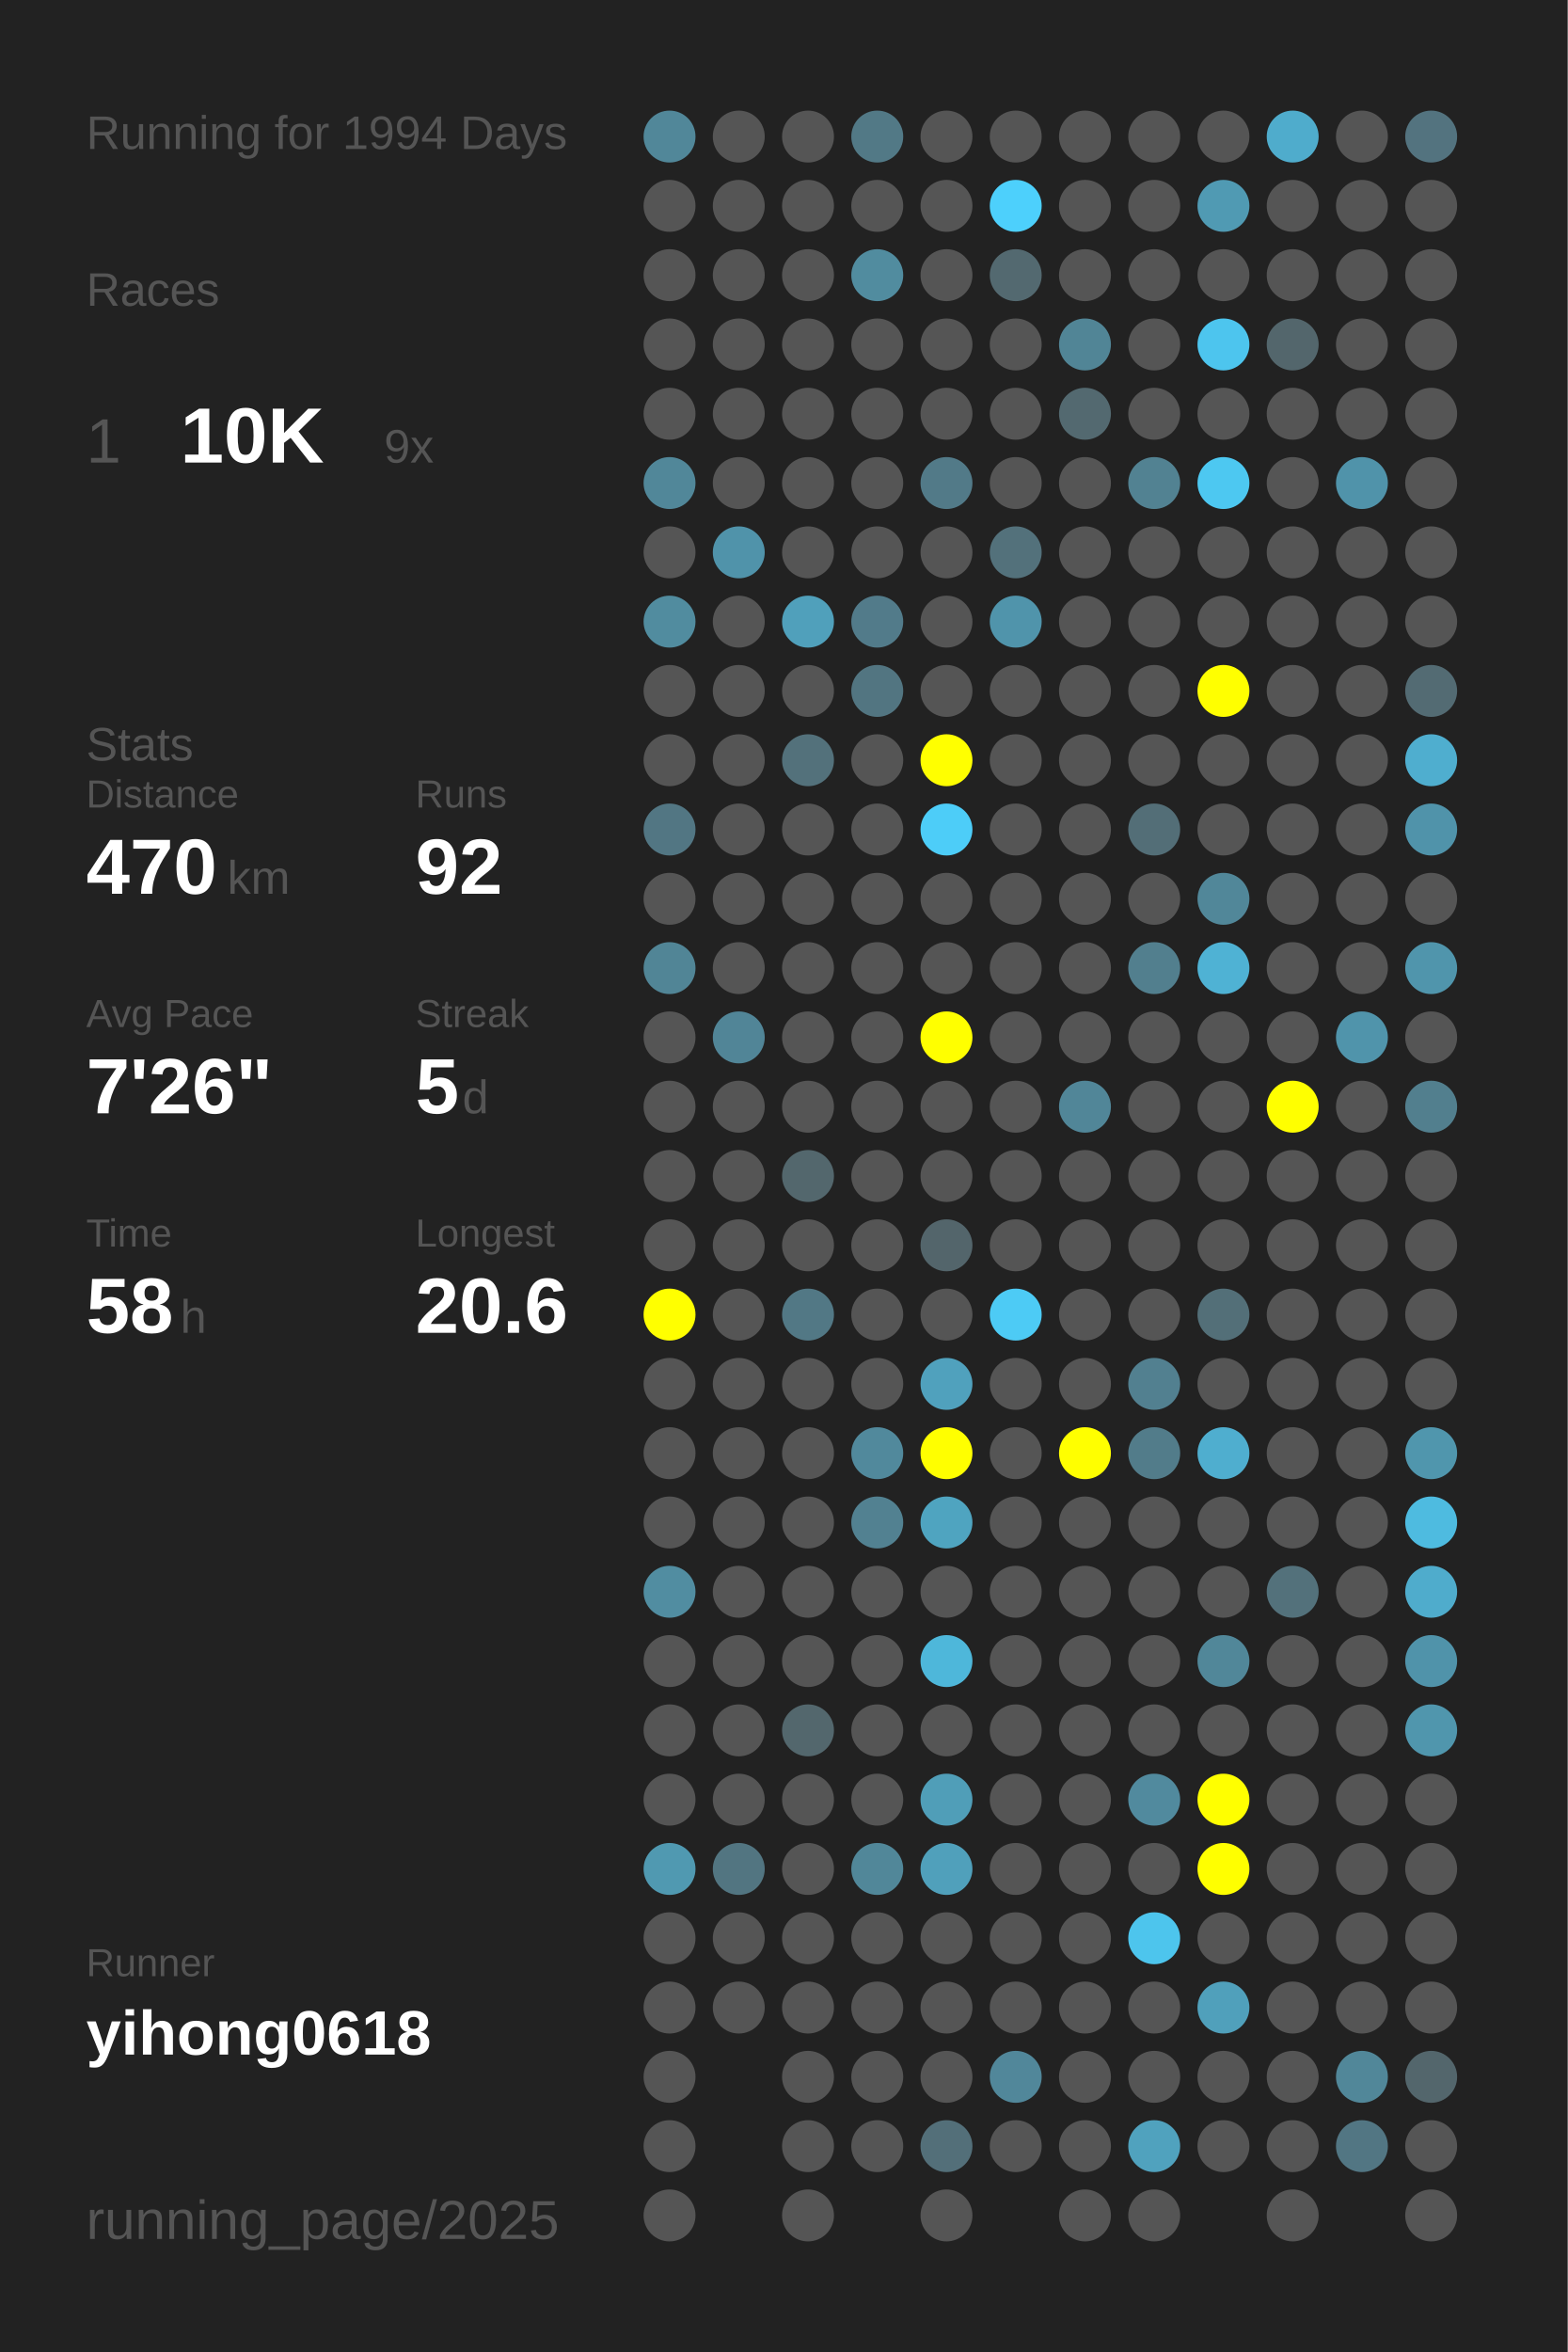
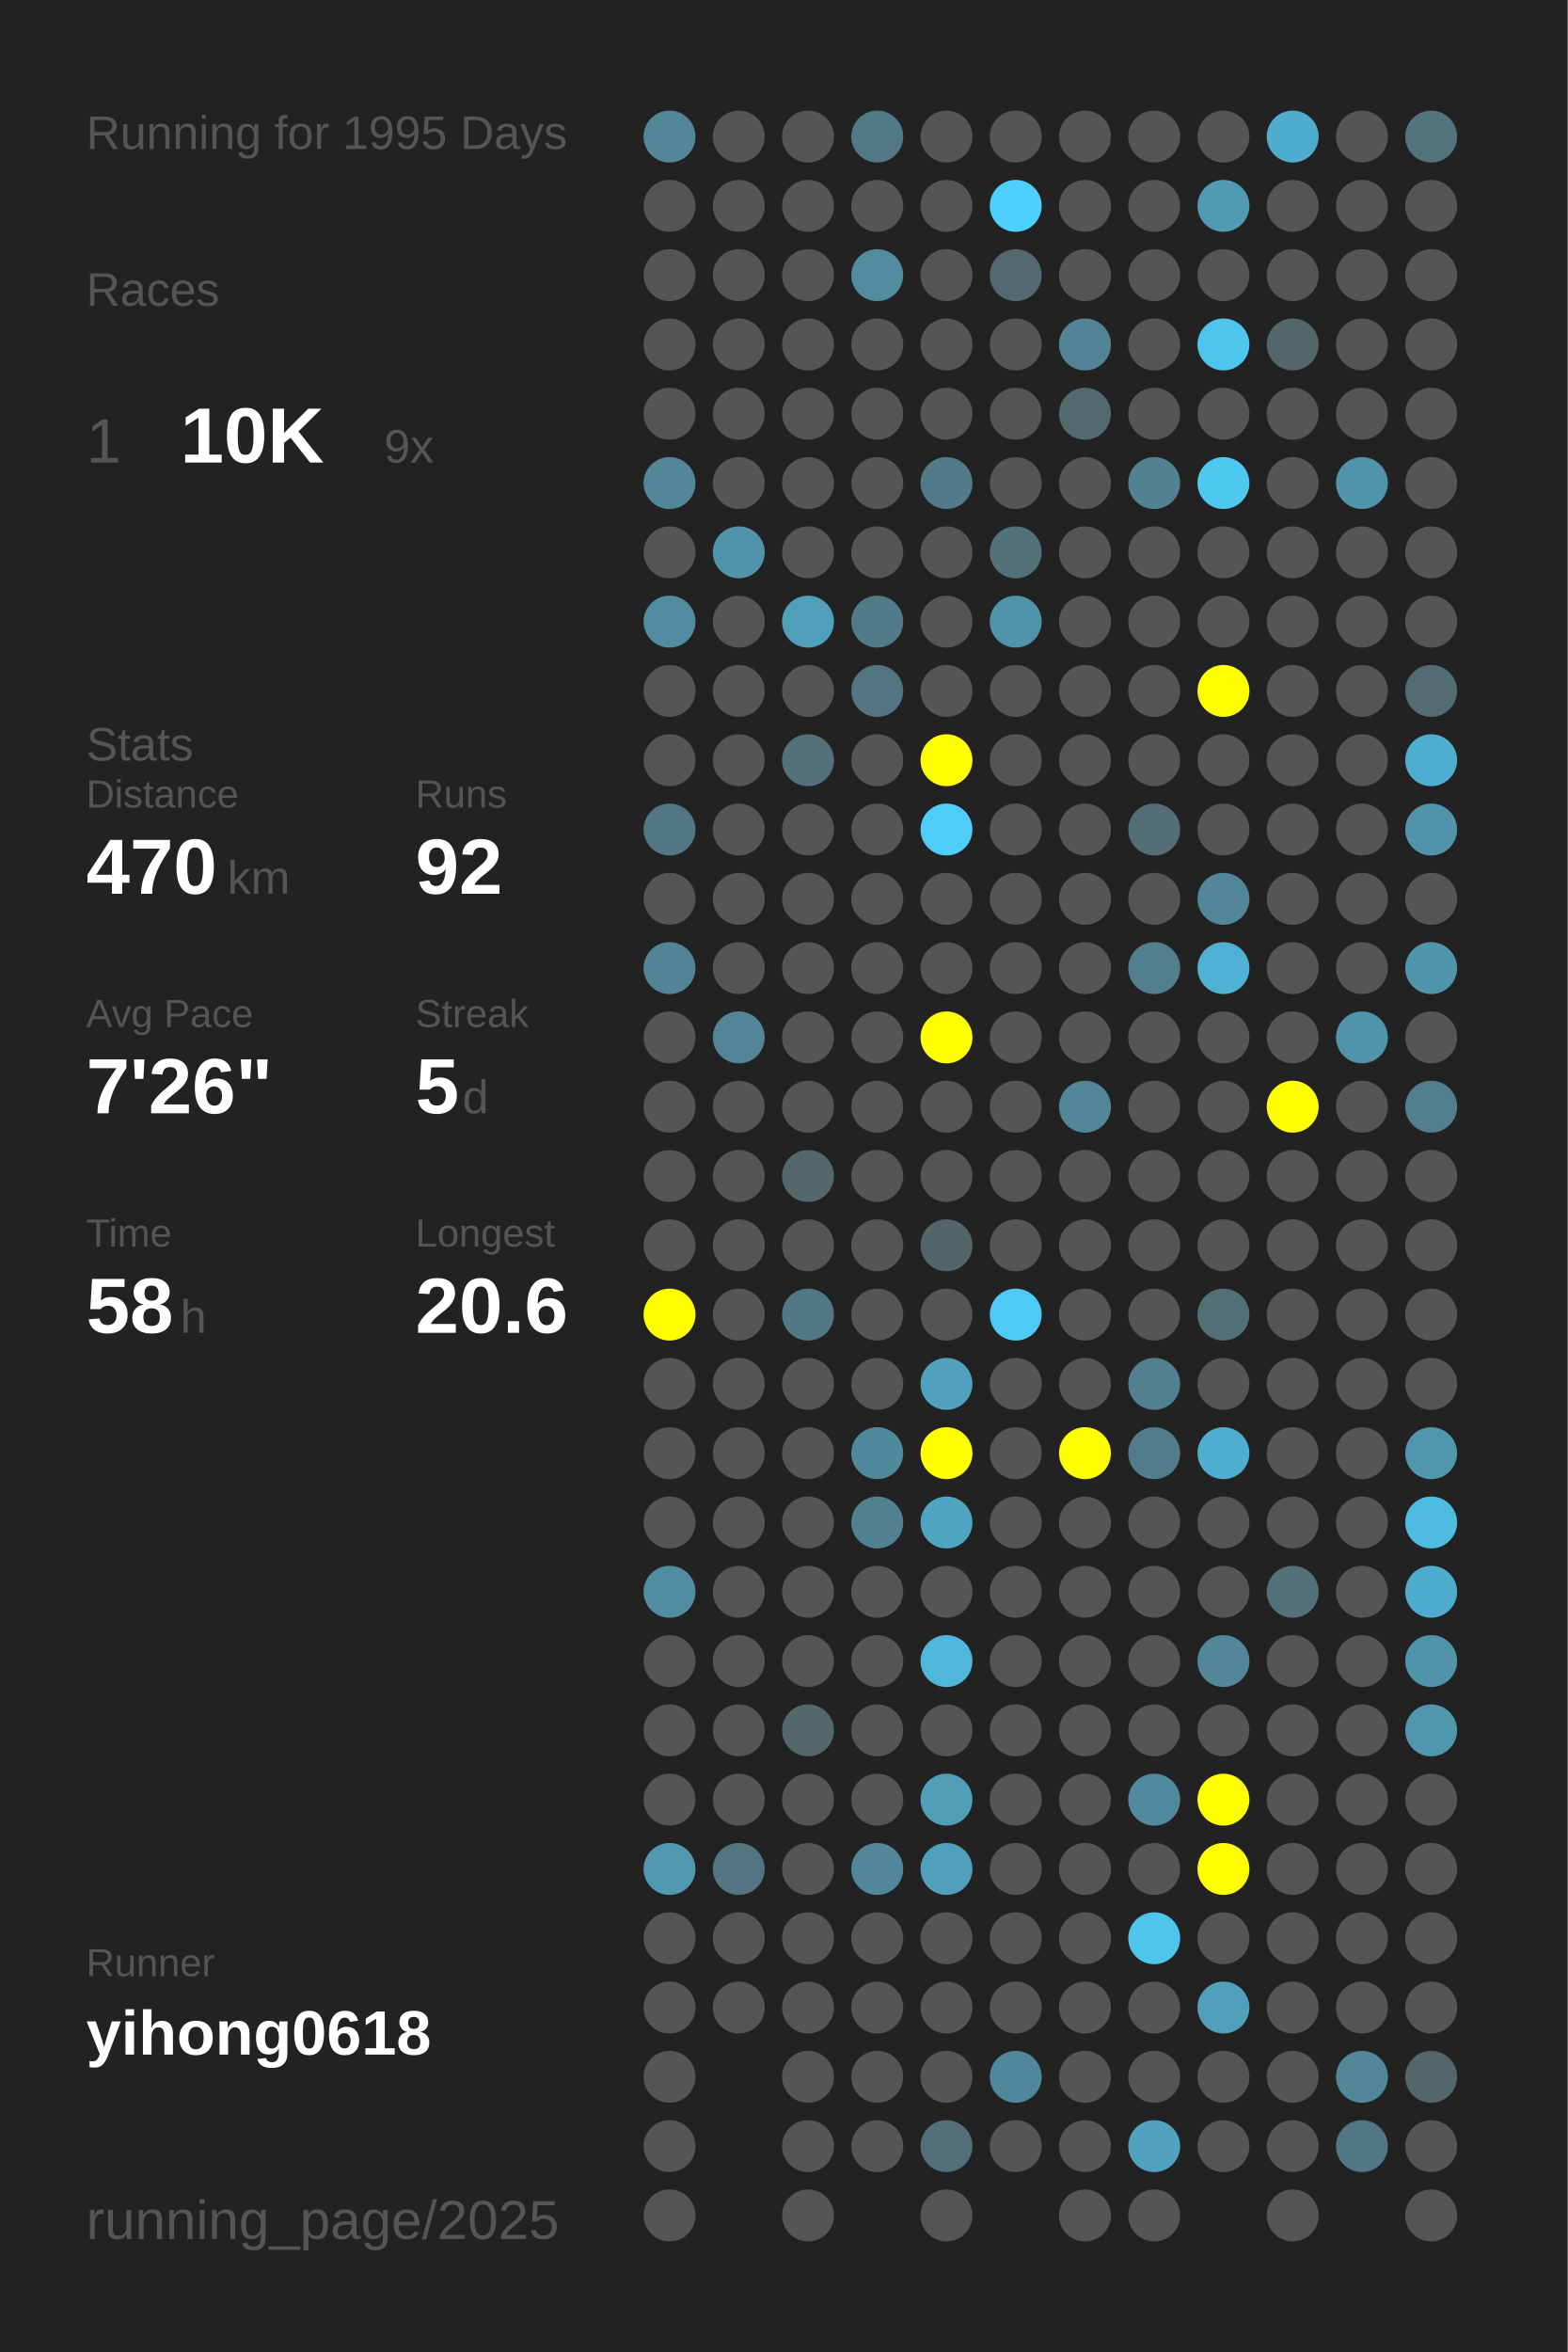
<svg xmlns="http://www.w3.org/2000/svg" baseProfile="full" height="300mm" version="1.1" viewBox="0,0,200,300" width="200mm">
  <defs />
  <rect fill="#222222" height="300" width="200" x="0" y="0" />
-   <text fill="#555555" style="font-size:6px; font-family:Arial;" x="11" y="19">Running for 1994 Days</text>
+   <text fill="#555555" style="font-size:6px; font-family:Arial;" x="11" y="19">Running for 1995 Days</text>
  <text fill="#555555" style="font-size:6px; font-family:Arial;" x="11" y="39">Races</text>
  <text fill="#555555" style="font-size:8px; font-family:Arial;" x="11" y="59">1</text>
  <text fill="#FFFFFF" style="font-size:10px; font-family:Arial; font-weight:bold;" x="23" y="59">10K</text>
  <text fill="#555555" style="font-size:6px; font-family:Arial;" x="49" y="59">9x</text>
  <text fill="#555555" style="font-size:6px; font-family:Arial;" x="11" y="97">Stats</text>
  <text fill="#555555" style="font-size:5px; font-family:Arial;" x="11" y="103">Distance</text>
  <text fill="#FFFFFF" style="font-size:10px; font-family:Arial; font-weight:bold;" x="11" y="114">470</text>
  <text fill="#555555" style="font-size:6px; font-family:Arial;" x="29" y="114">km</text>
  <text fill="#555555" style="font-size:5px; font-family:Arial;" x="53" y="103">Runs</text>
  <text fill="#FFFFFF" style="font-size:10px; font-family:Arial; font-weight:bold;" x="53" y="114">92</text>
  <text fill="#555555" style="font-size:5px; font-family:Arial;" x="11" y="131">Avg Pace</text>
  <text fill="#FFFFFF" style="font-size:10px; font-family:Arial; font-weight:bold;" x="11" y="142">7'26"</text>
  <text fill="#555555" style="font-size:5px; font-family:Arial;" x="53" y="131">Streak</text>
  <text fill="#FFFFFF" style="font-size:10px; font-family:Arial; font-weight:bold;" x="53" y="142">5</text>
  <text fill="#555555" style="font-size:6px; font-family:Arial;" x="59" y="142">d</text>
  <text fill="#555555" style="font-size:5px; font-family:Arial;" x="11" y="159">Time</text>
  <text fill="#FFFFFF" style="font-size:10px; font-family:Arial; font-weight:bold;" x="11" y="170">58</text>
  <text fill="#555555" style="font-size:6px; font-family:Arial;" x="23" y="170">h</text>
  <text fill="#555555" style="font-size:5px; font-family:Arial;" x="53" y="159">Longest</text>
  <text fill="#FFFFFF" style="font-size:10px; font-family:Arial; font-weight:bold;" x="53" y="170">20.6</text>
  <text fill="#555555" style="font-size:5px; font-family:Arial;" x="11" y="252.065">Runner</text>
  <text fill="#FFFFFF" style="font-size:8px; font-family:Arial; font-weight:bold;" x="11" y="262.065">yihong0618</text>
  <text fill="#555555" style="font-size:7px; font-family:Arial;" x="11" y="285.581">running_page/2025</text>
  <circle cx="85.417" cy="17.419" fill="#518799" r="3.312" />
  <circle cx="85.417" cy="26.258" fill="#555555" r="3.312" />
  <circle cx="85.417" cy="35.097" fill="#555555" r="3.312" />
  <circle cx="85.417" cy="43.935" fill="#555555" r="3.312" />
  <circle cx="85.417" cy="52.774" fill="#555555" r="3.312" />
  <circle cx="85.417" cy="61.613" fill="#518799" r="3.312" />
  <circle cx="85.417" cy="70.452" fill="#555555" r="3.312" />
  <circle cx="85.417" cy="79.29" fill="#518c9f" r="3.312" />
  <circle cx="85.417" cy="88.129" fill="#555555" r="3.312" />
  <circle cx="85.417" cy="96.968" fill="#555555" r="3.312" />
  <circle cx="85.417" cy="105.806" fill="#527683" r="3.312" />
  <circle cx="85.417" cy="114.645" fill="#555555" r="3.312" />
  <circle cx="85.417" cy="123.484" fill="#518596" r="3.312" />
  <circle cx="85.417" cy="132.323" fill="#555555" r="3.312" />
  <circle cx="85.417" cy="141.161" fill="#555555" r="3.312" />
  <circle cx="85.417" cy="150" fill="#555555" r="3.312" />
  <circle cx="85.417" cy="158.839" fill="#555555" r="3.312" />
  <circle cx="85.417" cy="167.677" fill="#FFFF00" r="3.312" />
  <circle cx="85.417" cy="176.516" fill="#555555" r="3.312" />
  <circle cx="85.417" cy="185.355" fill="#555555" r="3.312" />
  <circle cx="85.417" cy="194.194" fill="#555555" r="3.312" />
  <circle cx="85.417" cy="203.032" fill="#518da1" r="3.312" />
  <circle cx="85.417" cy="211.871" fill="#555555" r="3.312" />
  <circle cx="85.417" cy="220.71" fill="#555555" r="3.312" />
  <circle cx="85.417" cy="229.548" fill="#555555" r="3.312" />
  <circle cx="85.417" cy="238.387" fill="#5099b1" r="3.312" />
  <circle cx="85.417" cy="247.226" fill="#555555" r="3.312" />
  <circle cx="85.417" cy="256.065" fill="#555555" r="3.312" />
  <circle cx="85.417" cy="264.903" fill="#555555" r="3.312" />
  <circle cx="85.417" cy="273.742" fill="#555555" r="3.312" />
  <circle cx="85.417" cy="282.581" fill="#555555" r="3.312" />
  <circle cx="94.25" cy="17.419" fill="#555555" r="3.312" />
  <circle cx="94.25" cy="26.258" fill="#555555" r="3.312" />
  <circle cx="94.25" cy="35.097" fill="#555555" r="3.312" />
  <circle cx="94.25" cy="43.935" fill="#555555" r="3.312" />
  <circle cx="94.25" cy="52.774" fill="#555555" r="3.312" />
  <circle cx="94.25" cy="61.613" fill="#555555" r="3.312" />
  <circle cx="94.25" cy="70.452" fill="#5093aa" r="3.312" />
  <circle cx="94.25" cy="79.29" fill="#555555" r="3.312" />
  <circle cx="94.25" cy="88.129" fill="#555555" r="3.312" />
  <circle cx="94.25" cy="96.968" fill="#555555" r="3.312" />
  <circle cx="94.25" cy="105.806" fill="#555555" r="3.312" />
  <circle cx="94.25" cy="114.645" fill="#555555" r="3.312" />
  <circle cx="94.25" cy="123.484" fill="#555555" r="3.312" />
  <circle cx="94.25" cy="132.323" fill="#518597" r="3.312" />
  <circle cx="94.25" cy="141.161" fill="#555555" r="3.312" />
  <circle cx="94.25" cy="150" fill="#555555" r="3.312" />
  <circle cx="94.25" cy="158.839" fill="#555555" r="3.312" />
  <circle cx="94.25" cy="167.677" fill="#555555" r="3.312" />
  <circle cx="94.25" cy="176.516" fill="#555555" r="3.312" />
  <circle cx="94.25" cy="185.355" fill="#555555" r="3.312" />
  <circle cx="94.25" cy="194.194" fill="#555555" r="3.312" />
  <circle cx="94.25" cy="203.032" fill="#555555" r="3.312" />
  <circle cx="94.25" cy="211.871" fill="#555555" r="3.312" />
  <circle cx="94.25" cy="220.71" fill="#555555" r="3.312" />
  <circle cx="94.25" cy="229.548" fill="#555555" r="3.312" />
  <circle cx="94.25" cy="238.387" fill="#527581" r="3.312" />
  <circle cx="94.25" cy="247.226" fill="#555555" r="3.312" />
  <circle cx="94.25" cy="256.065" fill="#555555" r="3.312" />
  <circle cx="103.083" cy="17.419" fill="#555555" r="3.312" />
  <circle cx="103.083" cy="26.258" fill="#555555" r="3.312" />
  <circle cx="103.083" cy="35.097" fill="#555555" r="3.312" />
  <circle cx="103.083" cy="43.935" fill="#555555" r="3.312" />
  <circle cx="103.083" cy="52.774" fill="#555555" r="3.312" />
  <circle cx="103.083" cy="61.613" fill="#555555" r="3.312" />
  <circle cx="103.083" cy="70.452" fill="#555555" r="3.312" />
  <circle cx="103.083" cy="79.29" fill="#50a0bb" r="3.312" />
  <circle cx="103.083" cy="88.129" fill="#555555" r="3.312" />
  <circle cx="103.083" cy="96.968" fill="#53717b" r="3.312" />
  <circle cx="103.083" cy="105.806" fill="#555555" r="3.312" />
  <circle cx="103.083" cy="114.645" fill="#555555" r="3.312" />
  <circle cx="103.083" cy="123.484" fill="#555555" r="3.312" />
  <circle cx="103.083" cy="132.323" fill="#555555" r="3.312" />
  <circle cx="103.083" cy="141.161" fill="#555555" r="3.312" />
  <circle cx="103.083" cy="150" fill="#53676d" r="3.312" />
  <circle cx="103.083" cy="158.839" fill="#555555" r="3.312" />
  <circle cx="103.083" cy="167.677" fill="#527885" r="3.312" />
  <circle cx="103.083" cy="176.516" fill="#555555" r="3.312" />
  <circle cx="103.083" cy="185.355" fill="#555555" r="3.312" />
  <circle cx="103.083" cy="194.194" fill="#555555" r="3.312" />
  <circle cx="103.083" cy="203.032" fill="#555555" r="3.312" />
  <circle cx="103.083" cy="211.871" fill="#555555" r="3.312" />
  <circle cx="103.083" cy="220.71" fill="#53676d" r="3.312" />
  <circle cx="103.083" cy="229.548" fill="#555555" r="3.312" />
  <circle cx="103.083" cy="238.387" fill="#555555" r="3.312" />
  <circle cx="103.083" cy="247.226" fill="#555555" r="3.312" />
  <circle cx="103.083" cy="256.065" fill="#555555" r="3.312" />
  <circle cx="103.083" cy="264.903" fill="#555555" r="3.312" />
  <circle cx="103.083" cy="273.742" fill="#555555" r="3.312" />
  <circle cx="103.083" cy="282.581" fill="#555555" r="3.312" />
  <circle cx="111.917" cy="17.419" fill="#527986" r="3.312" />
  <circle cx="111.917" cy="26.258" fill="#555555" r="3.312" />
  <circle cx="111.917" cy="35.097" fill="#518c9f" r="3.312" />
  <circle cx="111.917" cy="43.935" fill="#555555" r="3.312" />
  <circle cx="111.917" cy="52.774" fill="#555555" r="3.312" />
  <circle cx="111.917" cy="61.613" fill="#555555" r="3.312" />
  <circle cx="111.917" cy="70.452" fill="#555555" r="3.312" />
  <circle cx="111.917" cy="79.29" fill="#527b8a" r="3.312" />
  <circle cx="111.917" cy="88.129" fill="#527581" r="3.312" />
  <circle cx="111.917" cy="96.968" fill="#555555" r="3.312" />
  <circle cx="111.917" cy="105.806" fill="#555555" r="3.312" />
  <circle cx="111.917" cy="114.645" fill="#555555" r="3.312" />
  <circle cx="111.917" cy="123.484" fill="#555555" r="3.312" />
  <circle cx="111.917" cy="132.323" fill="#555555" r="3.312" />
  <circle cx="111.917" cy="141.161" fill="#555555" r="3.312" />
  <circle cx="111.917" cy="150" fill="#555555" r="3.312" />
  <circle cx="111.917" cy="158.839" fill="#555555" r="3.312" />
  <circle cx="111.917" cy="167.677" fill="#555555" r="3.312" />
  <circle cx="111.917" cy="176.516" fill="#555555" r="3.312" />
  <circle cx="111.917" cy="185.355" fill="#51899c" r="3.312" />
  <circle cx="111.917" cy="194.194" fill="#528191" r="3.312" />
  <circle cx="111.917" cy="203.032" fill="#555555" r="3.312" />
  <circle cx="111.917" cy="211.871" fill="#555555" r="3.312" />
  <circle cx="111.917" cy="220.71" fill="#555555" r="3.312" />
  <circle cx="111.917" cy="229.548" fill="#555555" r="3.312" />
  <circle cx="111.917" cy="238.387" fill="#518799" r="3.312" />
  <circle cx="111.917" cy="247.226" fill="#555555" r="3.312" />
  <circle cx="111.917" cy="256.065" fill="#555555" r="3.312" />
  <circle cx="111.917" cy="264.903" fill="#555555" r="3.312" />
  <circle cx="111.917" cy="273.742" fill="#555555" r="3.312" />
  <circle cx="120.75" cy="17.419" fill="#555555" r="3.312" />
  <circle cx="120.75" cy="26.258" fill="#555555" r="3.312" />
  <circle cx="120.75" cy="35.097" fill="#555555" r="3.312" />
  <circle cx="120.75" cy="43.935" fill="#555555" r="3.312" />
  <circle cx="120.75" cy="52.774" fill="#555555" r="3.312" />
  <circle cx="120.75" cy="61.613" fill="#527a88" r="3.312" />
  <circle cx="120.75" cy="70.452" fill="#555555" r="3.312" />
  <circle cx="120.75" cy="79.29" fill="#555555" r="3.312" />
  <circle cx="120.75" cy="88.129" fill="#555555" r="3.312" />
  <circle cx="120.75" cy="96.968" fill="#FFFF00" r="3.312" />
  <circle cx="120.75" cy="105.806" fill="#4dcdf8" r="3.312" />
  <circle cx="120.75" cy="114.645" fill="#555555" r="3.312" />
  <circle cx="120.75" cy="123.484" fill="#555555" r="3.312" />
  <circle cx="120.75" cy="132.323" fill="#FFFF00" r="3.312" />
  <circle cx="120.75" cy="141.161" fill="#555555" r="3.312" />
  <circle cx="120.75" cy="150" fill="#555555" r="3.312" />
  <circle cx="120.75" cy="158.839" fill="#53656b" r="3.312" />
  <circle cx="120.75" cy="167.677" fill="#555555" r="3.312" />
  <circle cx="120.75" cy="176.516" fill="#50a1bd" r="3.312" />
  <circle cx="120.75" cy="185.355" fill="#FFFF00" r="3.312" />
  <circle cx="120.75" cy="194.194" fill="#4fa4c0" r="3.312" />
  <circle cx="120.75" cy="203.032" fill="#555555" r="3.312" />
  <circle cx="120.75" cy="211.871" fill="#4eb7da" r="3.312" />
  <circle cx="120.75" cy="220.71" fill="#555555" r="3.312" />
  <circle cx="120.75" cy="229.548" fill="#509eb8" r="3.312" />
  <circle cx="120.75" cy="238.387" fill="#50a0bb" r="3.312" />
  <circle cx="120.75" cy="247.226" fill="#555555" r="3.312" />
  <circle cx="120.75" cy="256.065" fill="#555555" r="3.312" />
  <circle cx="120.75" cy="264.903" fill="#555555" r="3.312" />
  <circle cx="120.75" cy="273.742" fill="#536f79" r="3.312" />
  <circle cx="120.75" cy="282.581" fill="#555555" r="3.312" />
  <circle cx="129.583" cy="17.419" fill="#555555" r="3.312" />
  <circle cx="129.583" cy="26.258" fill="#4dd0fc" r="3.312" />
  <circle cx="129.583" cy="35.097" fill="#536970" r="3.312" />
  <circle cx="129.583" cy="43.935" fill="#555555" r="3.312" />
  <circle cx="129.583" cy="52.774" fill="#555555" r="3.312" />
  <circle cx="129.583" cy="61.613" fill="#555555" r="3.312" />
  <circle cx="129.583" cy="70.452" fill="#53717b" r="3.312" />
  <circle cx="129.583" cy="79.29" fill="#5094ab" r="3.312" />
  <circle cx="129.583" cy="88.129" fill="#555555" r="3.312" />
  <circle cx="129.583" cy="96.968" fill="#555555" r="3.312" />
  <circle cx="129.583" cy="105.806" fill="#555555" r="3.312" />
  <circle cx="129.583" cy="114.645" fill="#555555" r="3.312" />
  <circle cx="129.583" cy="123.484" fill="#555555" r="3.312" />
  <circle cx="129.583" cy="132.323" fill="#555555" r="3.312" />
  <circle cx="129.583" cy="141.161" fill="#555555" r="3.312" />
  <circle cx="129.583" cy="150" fill="#555555" r="3.312" />
  <circle cx="129.583" cy="158.839" fill="#555555" r="3.312" />
  <circle cx="129.583" cy="167.677" fill="#4dcbf5" r="3.312" />
  <circle cx="129.583" cy="176.516" fill="#555555" r="3.312" />
  <circle cx="129.583" cy="185.355" fill="#555555" r="3.312" />
  <circle cx="129.583" cy="194.194" fill="#555555" r="3.312" />
  <circle cx="129.583" cy="203.032" fill="#555555" r="3.312" />
  <circle cx="129.583" cy="211.871" fill="#555555" r="3.312" />
  <circle cx="129.583" cy="220.71" fill="#555555" r="3.312" />
  <circle cx="129.583" cy="229.548" fill="#555555" r="3.312" />
  <circle cx="129.583" cy="238.387" fill="#555555" r="3.312" />
  <circle cx="129.583" cy="247.226" fill="#555555" r="3.312" />
  <circle cx="129.583" cy="256.065" fill="#555555" r="3.312" />
  <circle cx="129.583" cy="264.903" fill="#51879a" r="3.312" />
  <circle cx="129.583" cy="273.742" fill="#555555" r="3.312" />
  <circle cx="138.417" cy="17.419" fill="#555555" r="3.312" />
  <circle cx="138.417" cy="26.258" fill="#555555" r="3.312" />
  <circle cx="138.417" cy="35.097" fill="#555555" r="3.312" />
  <circle cx="138.417" cy="43.935" fill="#518596" r="3.312" />
  <circle cx="138.417" cy="52.774" fill="#536970" r="3.312" />
  <circle cx="138.417" cy="61.613" fill="#555555" r="3.312" />
  <circle cx="138.417" cy="70.452" fill="#555555" r="3.312" />
  <circle cx="138.417" cy="79.29" fill="#555555" r="3.312" />
  <circle cx="138.417" cy="88.129" fill="#555555" r="3.312" />
  <circle cx="138.417" cy="96.968" fill="#555555" r="3.312" />
  <circle cx="138.417" cy="105.806" fill="#555555" r="3.312" />
  <circle cx="138.417" cy="114.645" fill="#555555" r="3.312" />
  <circle cx="138.417" cy="123.484" fill="#555555" r="3.312" />
  <circle cx="138.417" cy="132.323" fill="#555555" r="3.312" />
  <circle cx="138.417" cy="141.161" fill="#518698" r="3.312" />
  <circle cx="138.417" cy="150" fill="#555555" r="3.312" />
  <circle cx="138.417" cy="158.839" fill="#555555" r="3.312" />
  <circle cx="138.417" cy="167.677" fill="#555555" r="3.312" />
  <circle cx="138.417" cy="176.516" fill="#555555" r="3.312" />
  <circle cx="138.417" cy="185.355" fill="#FFFF00" r="3.312" />
  <circle cx="138.417" cy="194.194" fill="#555555" r="3.312" />
  <circle cx="138.417" cy="203.032" fill="#555555" r="3.312" />
  <circle cx="138.417" cy="211.871" fill="#555555" r="3.312" />
  <circle cx="138.417" cy="220.71" fill="#555555" r="3.312" />
  <circle cx="138.417" cy="229.548" fill="#555555" r="3.312" />
  <circle cx="138.417" cy="238.387" fill="#555555" r="3.312" />
  <circle cx="138.417" cy="247.226" fill="#555555" r="3.312" />
  <circle cx="138.417" cy="256.065" fill="#555555" r="3.312" />
  <circle cx="138.417" cy="264.903" fill="#555555" r="3.312" />
  <circle cx="138.417" cy="273.742" fill="#555555" r="3.312" />
  <circle cx="138.417" cy="282.581" fill="#555555" r="3.312" />
  <circle cx="147.25" cy="17.419" fill="#555555" r="3.312" />
  <circle cx="147.25" cy="26.258" fill="#555555" r="3.312" />
  <circle cx="147.25" cy="35.097" fill="#555555" r="3.312" />
  <circle cx="147.25" cy="43.935" fill="#555555" r="3.312" />
  <circle cx="147.25" cy="52.774" fill="#555555" r="3.312" />
  <circle cx="147.25" cy="61.613" fill="#528292" r="3.312" />
  <circle cx="147.25" cy="70.452" fill="#555555" r="3.312" />
  <circle cx="147.25" cy="79.29" fill="#555555" r="3.312" />
  <circle cx="147.25" cy="88.129" fill="#555555" r="3.312" />
  <circle cx="147.25" cy="96.968" fill="#555555" r="3.312" />
  <circle cx="147.25" cy="105.806" fill="#536e77" r="3.312" />
  <circle cx="147.25" cy="114.645" fill="#555555" r="3.312" />
  <circle cx="147.25" cy="123.484" fill="#527f8e" r="3.312" />
  <circle cx="147.25" cy="132.323" fill="#555555" r="3.312" />
  <circle cx="147.25" cy="141.161" fill="#555555" r="3.312" />
  <circle cx="147.25" cy="150" fill="#555555" r="3.312" />
  <circle cx="147.25" cy="158.839" fill="#555555" r="3.312" />
  <circle cx="147.25" cy="167.677" fill="#555555" r="3.312" />
  <circle cx="147.25" cy="176.516" fill="#528090" r="3.312" />
  <circle cx="147.25" cy="185.355" fill="#527c8a" r="3.312" />
  <circle cx="147.25" cy="194.194" fill="#555555" r="3.312" />
  <circle cx="147.25" cy="203.032" fill="#555555" r="3.312" />
  <circle cx="147.25" cy="211.871" fill="#555555" r="3.312" />
  <circle cx="147.25" cy="220.71" fill="#555555" r="3.312" />
  <circle cx="147.25" cy="229.548" fill="#518a9e" r="3.312" />
  <circle cx="147.25" cy="238.387" fill="#555555" r="3.312" />
  <circle cx="147.25" cy="247.226" fill="#4dc5ed" r="3.312" />
  <circle cx="147.25" cy="256.065" fill="#555555" r="3.312" />
  <circle cx="147.25" cy="264.903" fill="#555555" r="3.312" />
  <circle cx="147.25" cy="273.742" fill="#50a2be" r="3.312" />
  <circle cx="147.25" cy="282.581" fill="#555555" r="3.312" />
  <circle cx="156.083" cy="17.419" fill="#555555" r="3.312" />
  <circle cx="156.083" cy="26.258" fill="#509ab3" r="3.312" />
  <circle cx="156.083" cy="35.097" fill="#555555" r="3.312" />
  <circle cx="156.083" cy="43.935" fill="#4dc5ee" r="3.312" />
  <circle cx="156.083" cy="52.774" fill="#555555" r="3.312" />
  <circle cx="156.083" cy="61.613" fill="#4dc8f1" r="3.312" />
  <circle cx="156.083" cy="70.452" fill="#555555" r="3.312" />
  <circle cx="156.083" cy="79.29" fill="#555555" r="3.312" />
  <circle cx="156.083" cy="88.129" fill="#FFFF00" r="3.312" />
  <circle cx="156.083" cy="96.968" fill="#555555" r="3.312" />
  <circle cx="156.083" cy="105.806" fill="#555555" r="3.312" />
  <circle cx="156.083" cy="114.645" fill="#518799" r="3.312" />
  <circle cx="156.083" cy="123.484" fill="#4fb2d4" r="3.312" />
  <circle cx="156.083" cy="132.323" fill="#555555" r="3.312" />
  <circle cx="156.083" cy="141.161" fill="#555555" r="3.312" />
  <circle cx="156.083" cy="150" fill="#555555" r="3.312" />
  <circle cx="156.083" cy="158.839" fill="#555555" r="3.312" />
  <circle cx="156.083" cy="167.677" fill="#536f78" r="3.312" />
  <circle cx="156.083" cy="176.516" fill="#555555" r="3.312" />
  <circle cx="156.083" cy="185.355" fill="#4faecf" r="3.312" />
  <circle cx="156.083" cy="194.194" fill="#555555" r="3.312" />
  <circle cx="156.083" cy="203.032" fill="#555555" r="3.312" />
  <circle cx="156.083" cy="211.871" fill="#518799" r="3.312" />
  <circle cx="156.083" cy="220.71" fill="#555555" r="3.312" />
  <circle cx="156.083" cy="229.548" fill="#FFFF00" r="3.312" />
  <circle cx="156.083" cy="238.387" fill="#FFFF00" r="3.312" />
  <circle cx="156.083" cy="247.226" fill="#555555" r="3.312" />
  <circle cx="156.083" cy="256.065" fill="#50a0bb" r="3.312" />
  <circle cx="156.083" cy="264.903" fill="#555555" r="3.312" />
  <circle cx="156.083" cy="273.742" fill="#555555" r="3.312" />
  <circle cx="164.917" cy="17.419" fill="#4faccc" r="3.312" />
  <circle cx="164.917" cy="26.258" fill="#555555" r="3.312" />
  <circle cx="164.917" cy="35.097" fill="#555555" r="3.312" />
  <circle cx="164.917" cy="43.935" fill="#53666c" r="3.312" />
  <circle cx="164.917" cy="52.774" fill="#555555" r="3.312" />
  <circle cx="164.917" cy="61.613" fill="#555555" r="3.312" />
  <circle cx="164.917" cy="70.452" fill="#555555" r="3.312" />
  <circle cx="164.917" cy="79.29" fill="#555555" r="3.312" />
  <circle cx="164.917" cy="88.129" fill="#555555" r="3.312" />
  <circle cx="164.917" cy="96.968" fill="#555555" r="3.312" />
  <circle cx="164.917" cy="105.806" fill="#555555" r="3.312" />
  <circle cx="164.917" cy="114.645" fill="#555555" r="3.312" />
  <circle cx="164.917" cy="123.484" fill="#555555" r="3.312" />
  <circle cx="164.917" cy="132.323" fill="#555555" r="3.312" />
  <circle cx="164.917" cy="141.161" fill="#FFFF00" r="3.312" />
  <circle cx="164.917" cy="150" fill="#555555" r="3.312" />
  <circle cx="164.917" cy="158.839" fill="#555555" r="3.312" />
  <circle cx="164.917" cy="167.677" fill="#555555" r="3.312" />
  <circle cx="164.917" cy="176.516" fill="#555555" r="3.312" />
  <circle cx="164.917" cy="185.355" fill="#555555" r="3.312" />
  <circle cx="164.917" cy="194.194" fill="#555555" r="3.312" />
  <circle cx="164.917" cy="203.032" fill="#53717b" r="3.312" />
  <circle cx="164.917" cy="211.871" fill="#555555" r="3.312" />
  <circle cx="164.917" cy="220.71" fill="#555555" r="3.312" />
  <circle cx="164.917" cy="229.548" fill="#555555" r="3.312" />
  <circle cx="164.917" cy="238.387" fill="#555555" r="3.312" />
  <circle cx="164.917" cy="247.226" fill="#555555" r="3.312" />
  <circle cx="164.917" cy="256.065" fill="#555555" r="3.312" />
  <circle cx="164.917" cy="264.903" fill="#555555" r="3.312" />
  <circle cx="164.917" cy="273.742" fill="#555555" r="3.312" />
  <circle cx="164.917" cy="282.581" fill="#555555" r="3.312" />
  <circle cx="173.75" cy="17.419" fill="#555555" r="3.312" />
  <circle cx="173.75" cy="26.258" fill="#555555" r="3.312" />
  <circle cx="173.75" cy="35.097" fill="#555555" r="3.312" />
  <circle cx="173.75" cy="43.935" fill="#555555" r="3.312" />
  <circle cx="173.75" cy="52.774" fill="#555555" r="3.312" />
  <circle cx="173.75" cy="61.613" fill="#5093aa" r="3.312" />
  <circle cx="173.75" cy="70.452" fill="#555555" r="3.312" />
  <circle cx="173.75" cy="79.29" fill="#555555" r="3.312" />
  <circle cx="173.75" cy="88.129" fill="#555555" r="3.312" />
  <circle cx="173.75" cy="96.968" fill="#555555" r="3.312" />
  <circle cx="173.75" cy="105.806" fill="#555555" r="3.312" />
  <circle cx="173.75" cy="114.645" fill="#555555" r="3.312" />
  <circle cx="173.75" cy="123.484" fill="#555555" r="3.312" />
  <circle cx="173.75" cy="132.323" fill="#5094ab" r="3.312" />
  <circle cx="173.75" cy="141.161" fill="#555555" r="3.312" />
  <circle cx="173.75" cy="150" fill="#555555" r="3.312" />
  <circle cx="173.75" cy="158.839" fill="#555555" r="3.312" />
  <circle cx="173.75" cy="167.677" fill="#555555" r="3.312" />
  <circle cx="173.75" cy="176.516" fill="#555555" r="3.312" />
  <circle cx="173.75" cy="185.355" fill="#555555" r="3.312" />
  <circle cx="173.75" cy="194.194" fill="#555555" r="3.312" />
  <circle cx="173.75" cy="203.032" fill="#555555" r="3.312" />
  <circle cx="173.75" cy="211.871" fill="#555555" r="3.312" />
  <circle cx="173.75" cy="220.71" fill="#555555" r="3.312" />
  <circle cx="173.75" cy="229.548" fill="#555555" r="3.312" />
  <circle cx="173.75" cy="238.387" fill="#555555" r="3.312" />
  <circle cx="173.75" cy="247.226" fill="#555555" r="3.312" />
  <circle cx="173.75" cy="256.065" fill="#555555" r="3.312" />
  <circle cx="173.75" cy="264.903" fill="#518799" r="3.312" />
  <circle cx="173.75" cy="273.742" fill="#527683" r="3.312" />
  <circle cx="182.583" cy="17.419" fill="#53737f" r="3.312" />
  <circle cx="182.583" cy="26.258" fill="#555555" r="3.312" />
  <circle cx="182.583" cy="35.097" fill="#555555" r="3.312" />
  <circle cx="182.583" cy="43.935" fill="#555555" r="3.312" />
  <circle cx="182.583" cy="52.774" fill="#555555" r="3.312" />
  <circle cx="182.583" cy="61.613" fill="#555555" r="3.312" />
  <circle cx="182.583" cy="70.452" fill="#555555" r="3.312" />
  <circle cx="182.583" cy="79.29" fill="#555555" r="3.312" />
  <circle cx="182.583" cy="88.129" fill="#536b73" r="3.312" />
  <circle cx="182.583" cy="96.968" fill="#4faecf" r="3.312" />
  <circle cx="182.583" cy="105.806" fill="#5093aa" r="3.312" />
  <circle cx="182.583" cy="114.645" fill="#555555" r="3.312" />
  <circle cx="182.583" cy="123.484" fill="#5095ac" r="3.312" />
  <circle cx="182.583" cy="132.323" fill="#555555" r="3.312" />
  <circle cx="182.583" cy="141.161" fill="#527f8e" r="3.312" />
  <circle cx="182.583" cy="150" fill="#555555" r="3.312" />
  <circle cx="182.583" cy="158.839" fill="#555555" r="3.312" />
  <circle cx="182.583" cy="167.677" fill="#555555" r="3.312" />
  <circle cx="182.583" cy="176.516" fill="#555555" r="3.312" />
  <circle cx="182.583" cy="185.355" fill="#5096ad" r="3.312" />
  <circle cx="182.583" cy="194.194" fill="#4ebbe0" r="3.312" />
  <circle cx="182.583" cy="203.032" fill="#4faccc" r="3.312" />
  <circle cx="182.583" cy="211.871" fill="#5093aa" r="3.312" />
  <circle cx="182.583" cy="220.71" fill="#5096ad" r="3.312" />
  <circle cx="182.583" cy="229.548" fill="#555555" r="3.312" />
  <circle cx="182.583" cy="238.387" fill="#555555" r="3.312" />
  <circle cx="182.583" cy="247.226" fill="#555555" r="3.312" />
  <circle cx="182.583" cy="256.065" fill="#555555" r="3.312" />
  <circle cx="182.583" cy="264.903" fill="#53666c" r="3.312" />
  <circle cx="182.583" cy="273.742" fill="#555555" r="3.312" />
  <circle cx="182.583" cy="282.581" fill="#555555" r="3.312" />
</svg>
